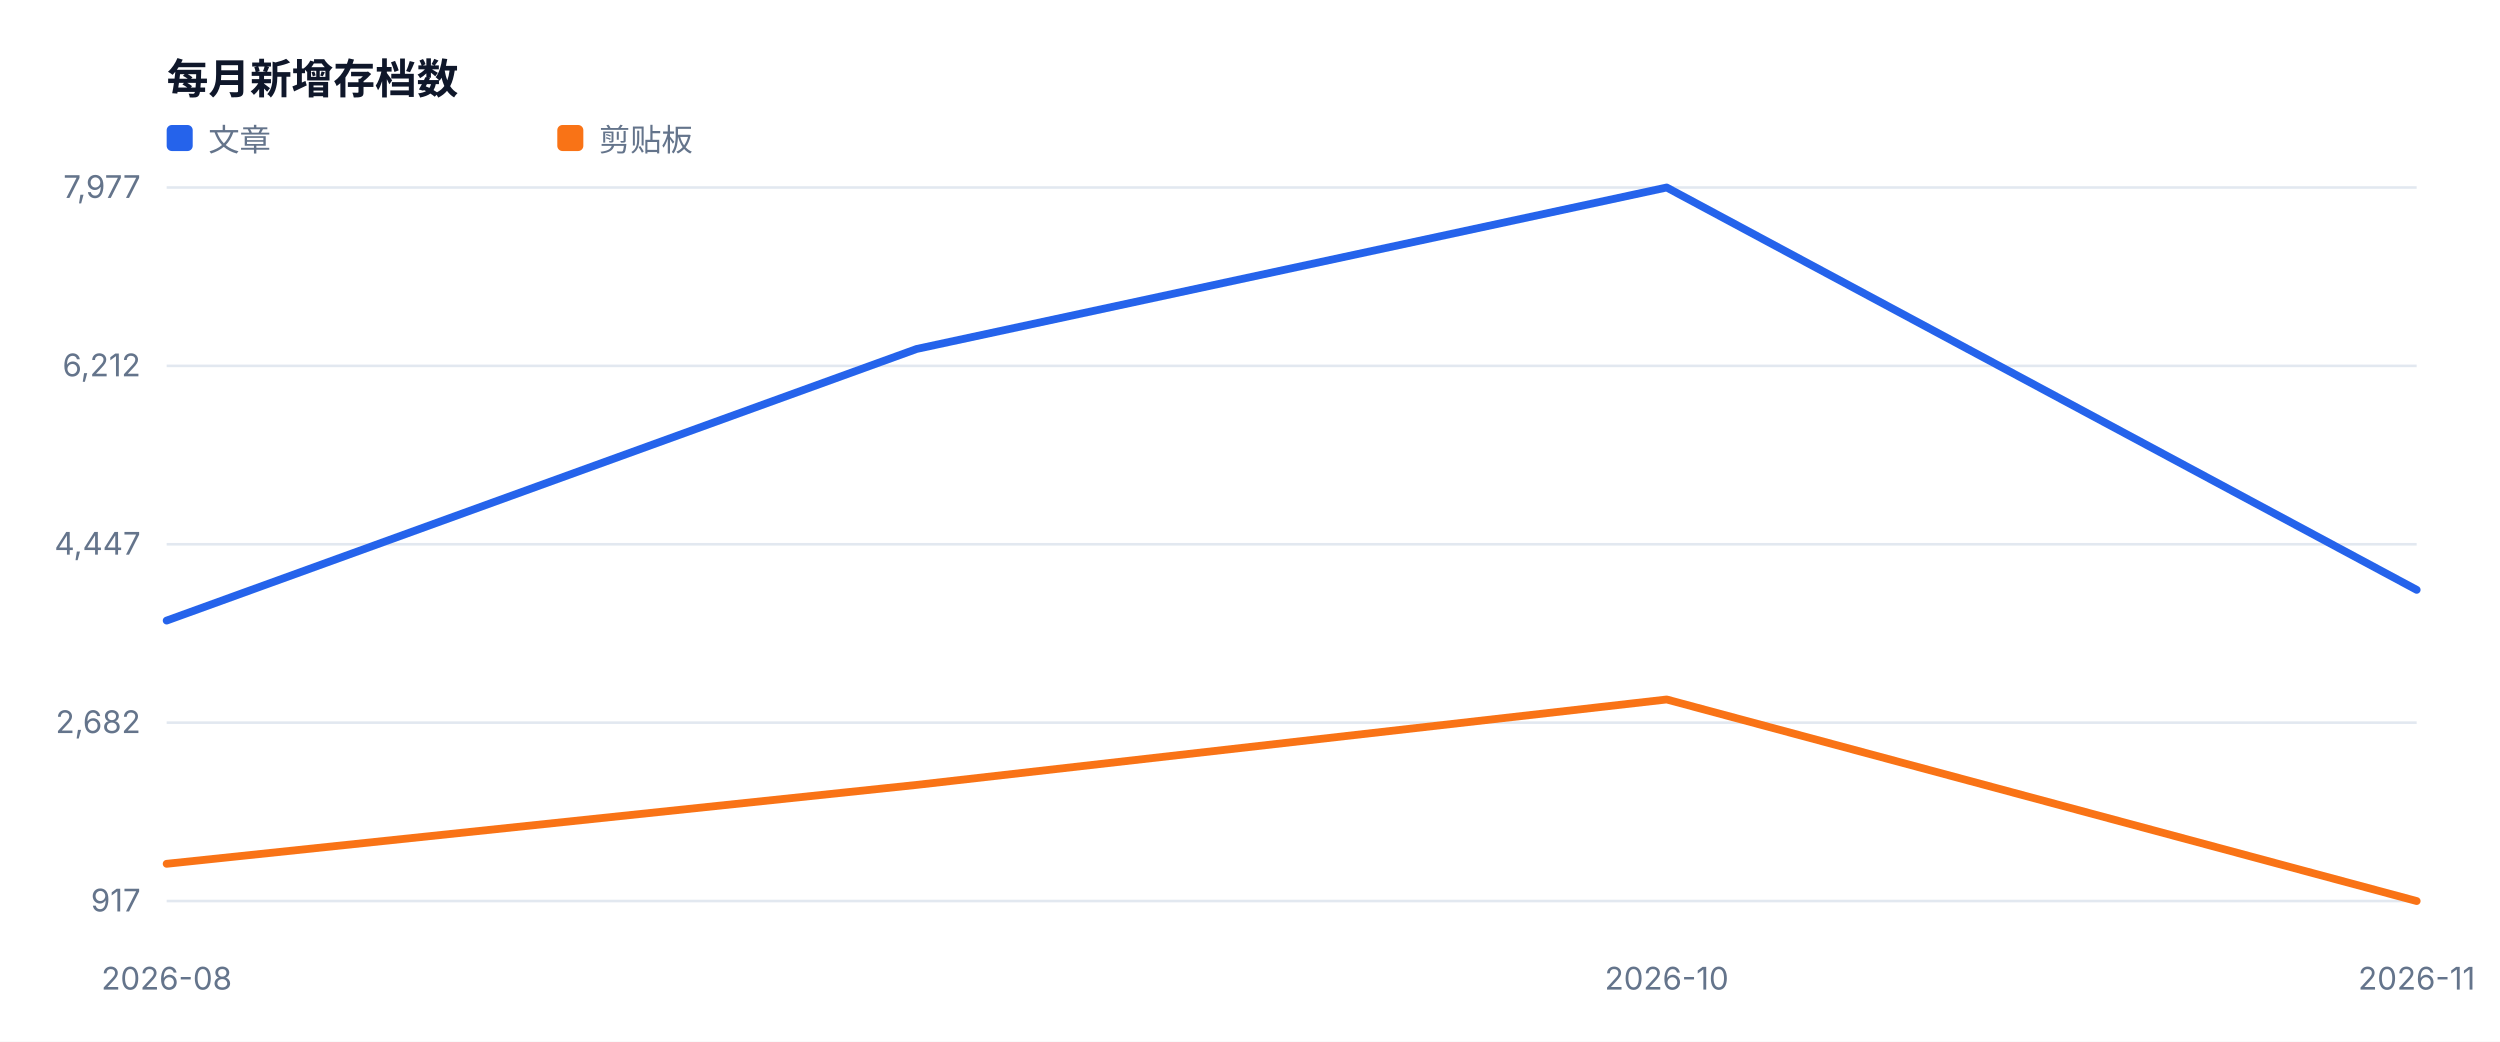
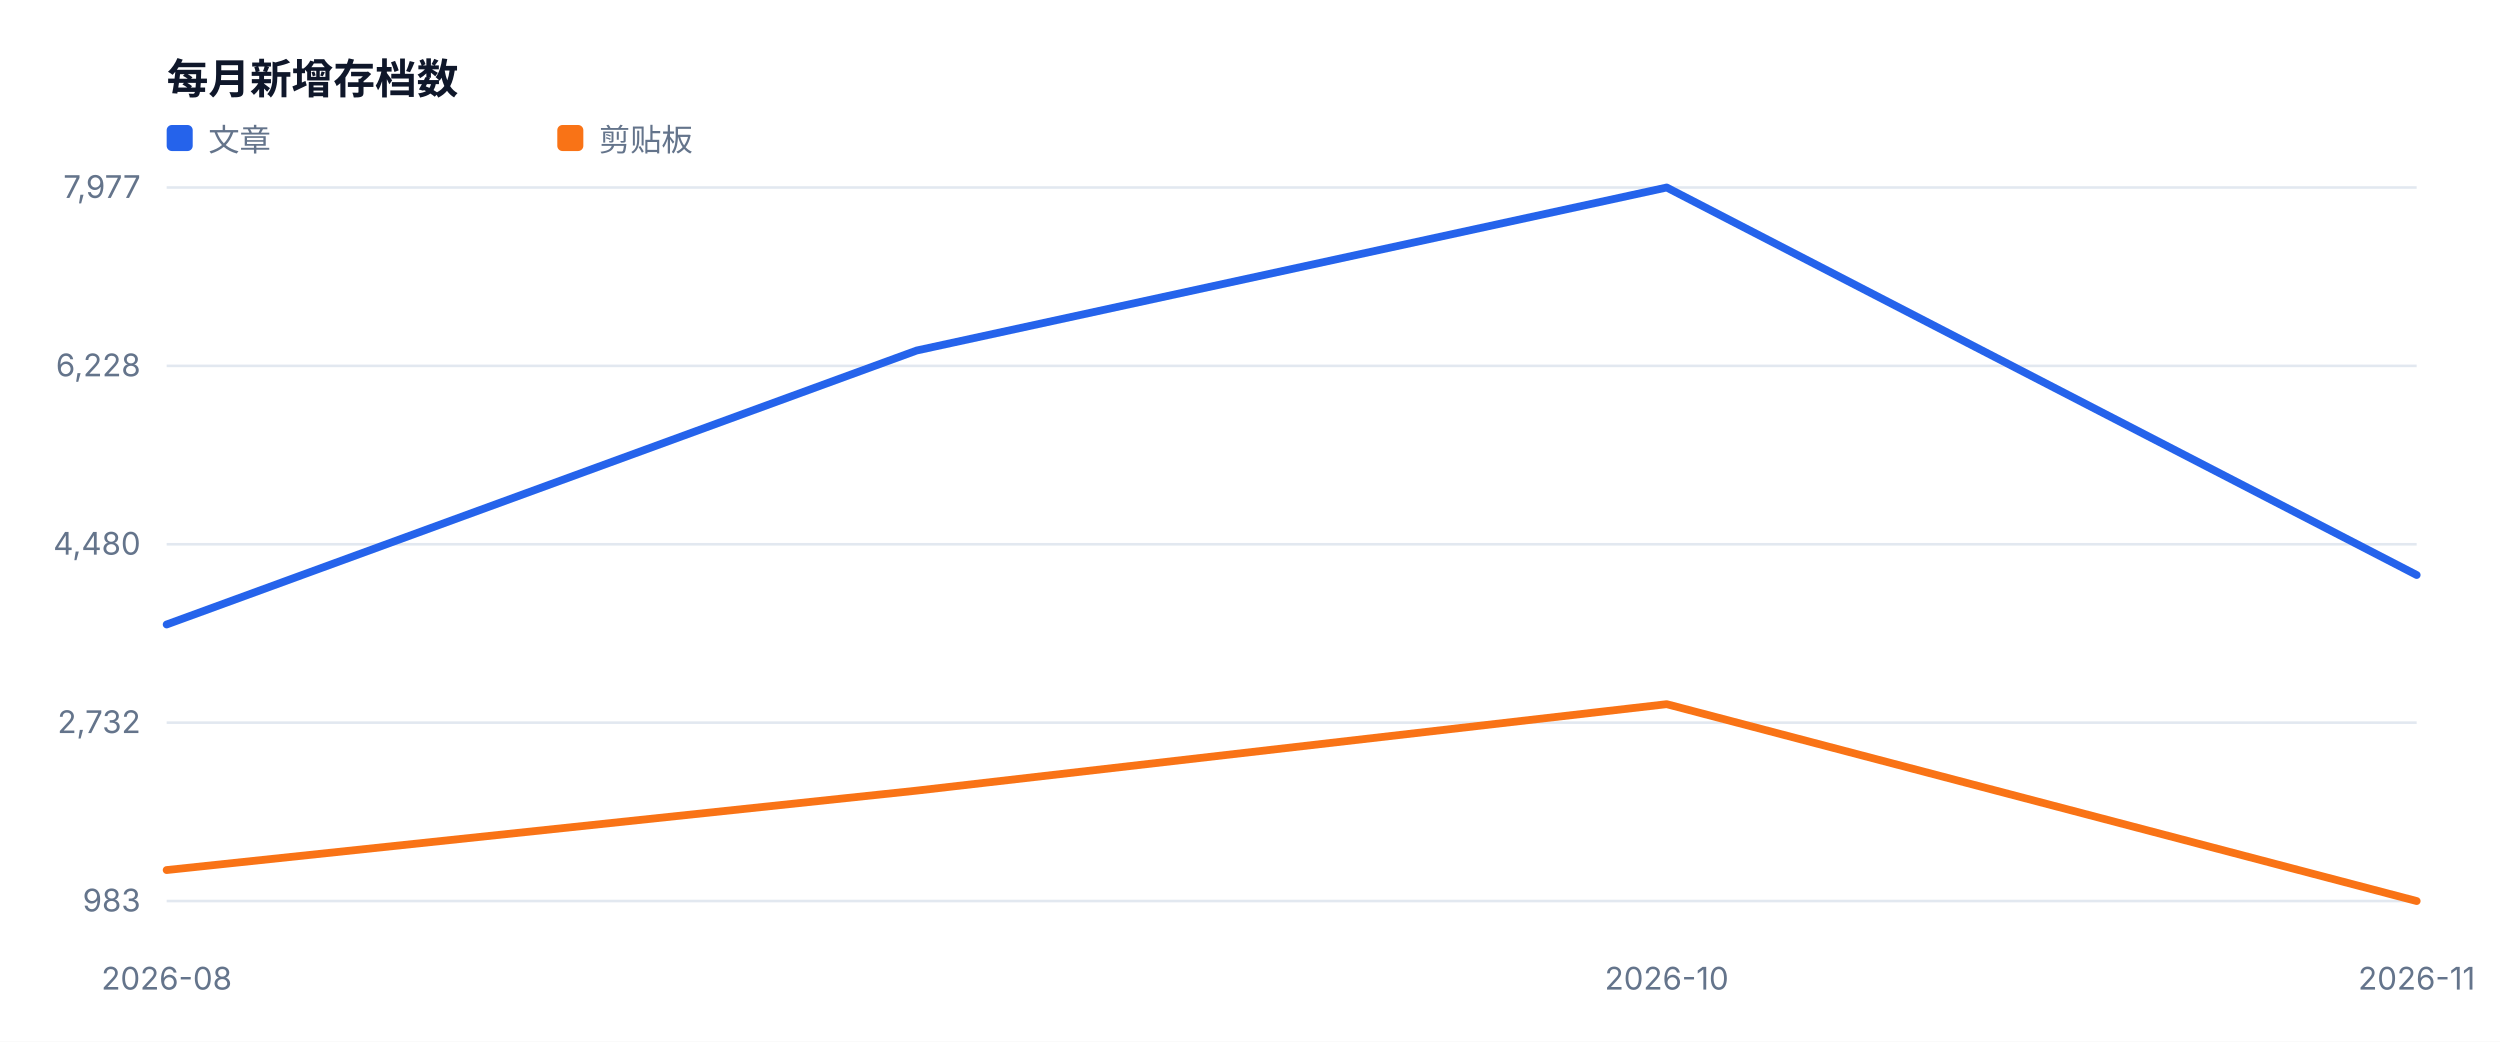
<svg xmlns="http://www.w3.org/2000/svg" width="960" height="400" viewBox="0 0 960 400" role="img">
  <style>text{font-family:-apple-system,BlinkMacSystemFont,'Segoe UI',sans-serif;fill:#334155}.muted{fill:#64748b;font-size:12px}.value{fill:#0f172a;font-size:28px;font-weight:700}.title{fill:#0f172a;font-size:16px;font-weight:700}</style>
  <rect width="100%" height="100%" fill="#ffffff" />
  <text x="64" y="36" class="title">每月新增存档数</text>
  <line x1="64" y1="346.0" x2="928" y2="346.0" stroke="#e2e8f0" />
-   <text x="54" y="350.0" text-anchor="end" class="muted">917</text>
+   <text x="54" y="350.0" text-anchor="end" class="muted">983</text>
  <line x1="64" y1="277.5" x2="928" y2="277.5" stroke="#e2e8f0" />
-   <text x="54" y="281.5" text-anchor="end" class="muted">2,682</text>
+   <text x="54" y="281.5" text-anchor="end" class="muted">2,732</text>
  <line x1="64" y1="209.0" x2="928" y2="209.0" stroke="#e2e8f0" />
-   <text x="54" y="213.0" text-anchor="end" class="muted">4,447</text>
+   <text x="54" y="213.0" text-anchor="end" class="muted">4,480</text>
  <line x1="64" y1="140.5" x2="928" y2="140.5" stroke="#e2e8f0" />
-   <text x="54" y="144.5" text-anchor="end" class="muted">6,212</text>
+   <text x="54" y="144.5" text-anchor="end" class="muted">6,228</text>
  <line x1="64" y1="72.0" x2="928" y2="72.0" stroke="#e2e8f0" />
  <text x="54" y="76.0" text-anchor="end" class="muted">7,977</text>
  <text x="64.0" y="380" text-anchor="middle" class="muted">2026-08</text>
  <text x="640.0" y="380" text-anchor="middle" class="muted">2026-10</text>
  <text x="928.0" y="380" text-anchor="middle" class="muted">2026-11</text>
-   <polyline fill="none" stroke="#2563eb" stroke-width="3" stroke-linejoin="round" stroke-linecap="round" points="64.0,238.3 352.0,134.0 640.0,72.0 928.0,226.5" />
+   <polyline fill="none" stroke="#2563eb" stroke-width="3" stroke-linejoin="round" stroke-linecap="round" points="64.0,239.8 352.0,134.6 640.0,72.0 928.0,220.8" />
  <rect x="64" y="48" width="10" height="10" fill="#2563eb" rx="2" />
  <text x="80" y="58" class="muted">文章</text>
-   <polyline fill="none" stroke="#f97316" stroke-width="3" stroke-linejoin="round" stroke-linecap="round" points="64.0,331.7 352.0,301.4 640.0,268.6 928.0,346.0" />
+   <polyline fill="none" stroke="#f97316" stroke-width="3" stroke-linejoin="round" stroke-linecap="round" points="64.0,334.1 352.0,303.6 640.0,270.4 928.0,346.0" />
  <rect x="214" y="48" width="10" height="10" fill="#f97316" rx="2" />
  <text x="230" y="58" class="muted">剪贴板</text>
</svg>
